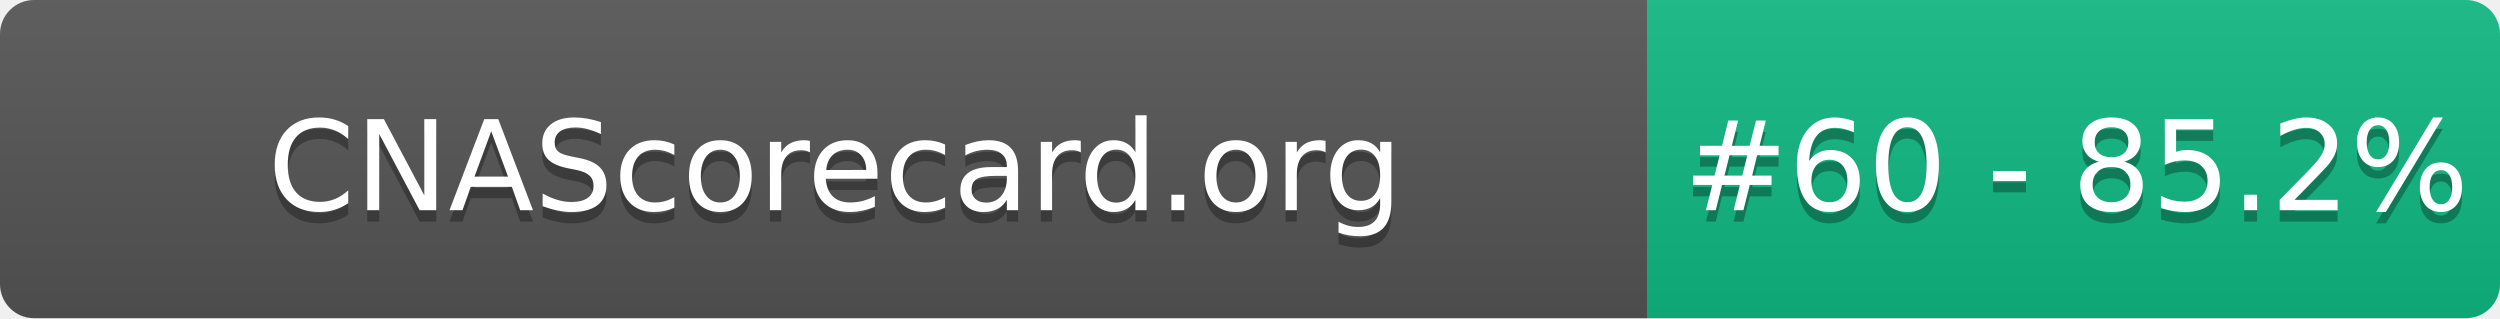
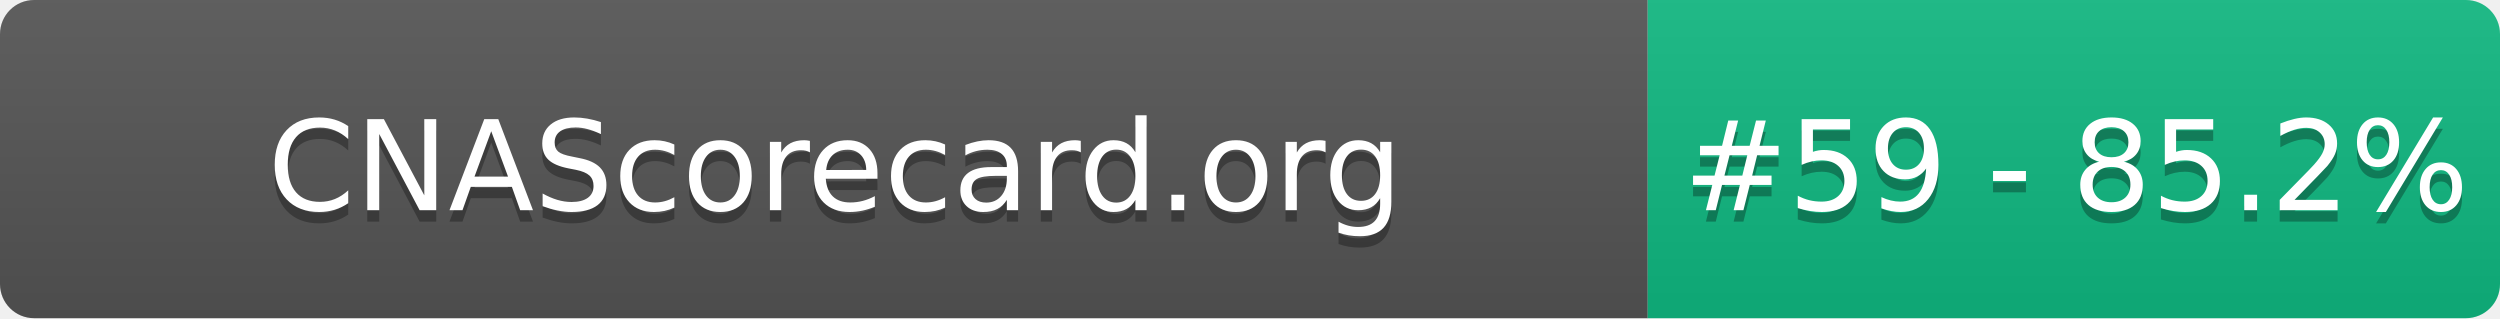
- <svg xmlns="http://www.w3.org/2000/svg" width="220" height="28" role="img" aria-label="CNAScorecard.org: #60 - 85.2%">
+ <svg xmlns="http://www.w3.org/2000/svg" width="220" height="28" role="img" aria-label="CNAScorecard.org: #59 - 85.2%">
  <linearGradient id="s" x2="0" y2="100%">
    <stop offset="0" stop-color="#bbb" stop-opacity=".1" />
    <stop offset="1" stop-opacity=".1" />
  </linearGradient>
  <clipPath id="r">
    <rect width="220" height="28" rx="3" fill="#fff" />
  </clipPath>
  <g clip-path="url(#r)">
    <rect width="145" height="28" fill="#555" />
    <rect x="145" width="75" height="28" fill="#10B981" />
    <rect width="220" height="28" fill="url(#s)" />
  </g>
  <g fill="#fff" text-anchor="middle" font-family="Verdana,Geneva,DejaVu Sans,sans-serif" text-rendering="geometricPrecision" font-size="110">
    <text aria-hidden="true" x="735" y="195" fill="#010101" fill-opacity=".3" transform="scale(.1)" textLength="1350">CNAScorecard.org</text>
    <text x="735" y="185" transform="scale(.1)" fill="#fff" textLength="1350">CNAScorecard.org</text>
-     <text aria-hidden="true" x="1827" y="195" fill="#010101" fill-opacity=".3" transform="scale(.1)" textLength="605">#60 - 85.2%</text>
-     <text x="1827" y="185" transform="scale(.1)" fill="#fff" textLength="605">#60 - 85.2%</text>
+     <text aria-hidden="true" x="1827" y="195" fill="#010101" fill-opacity=".3" transform="scale(.1)" textLength="605">#59 - 85.2%</text>
+     <text x="1827" y="185" transform="scale(.1)" fill="#fff" textLength="605">#59 - 85.2%</text>
  </g>
</svg>
